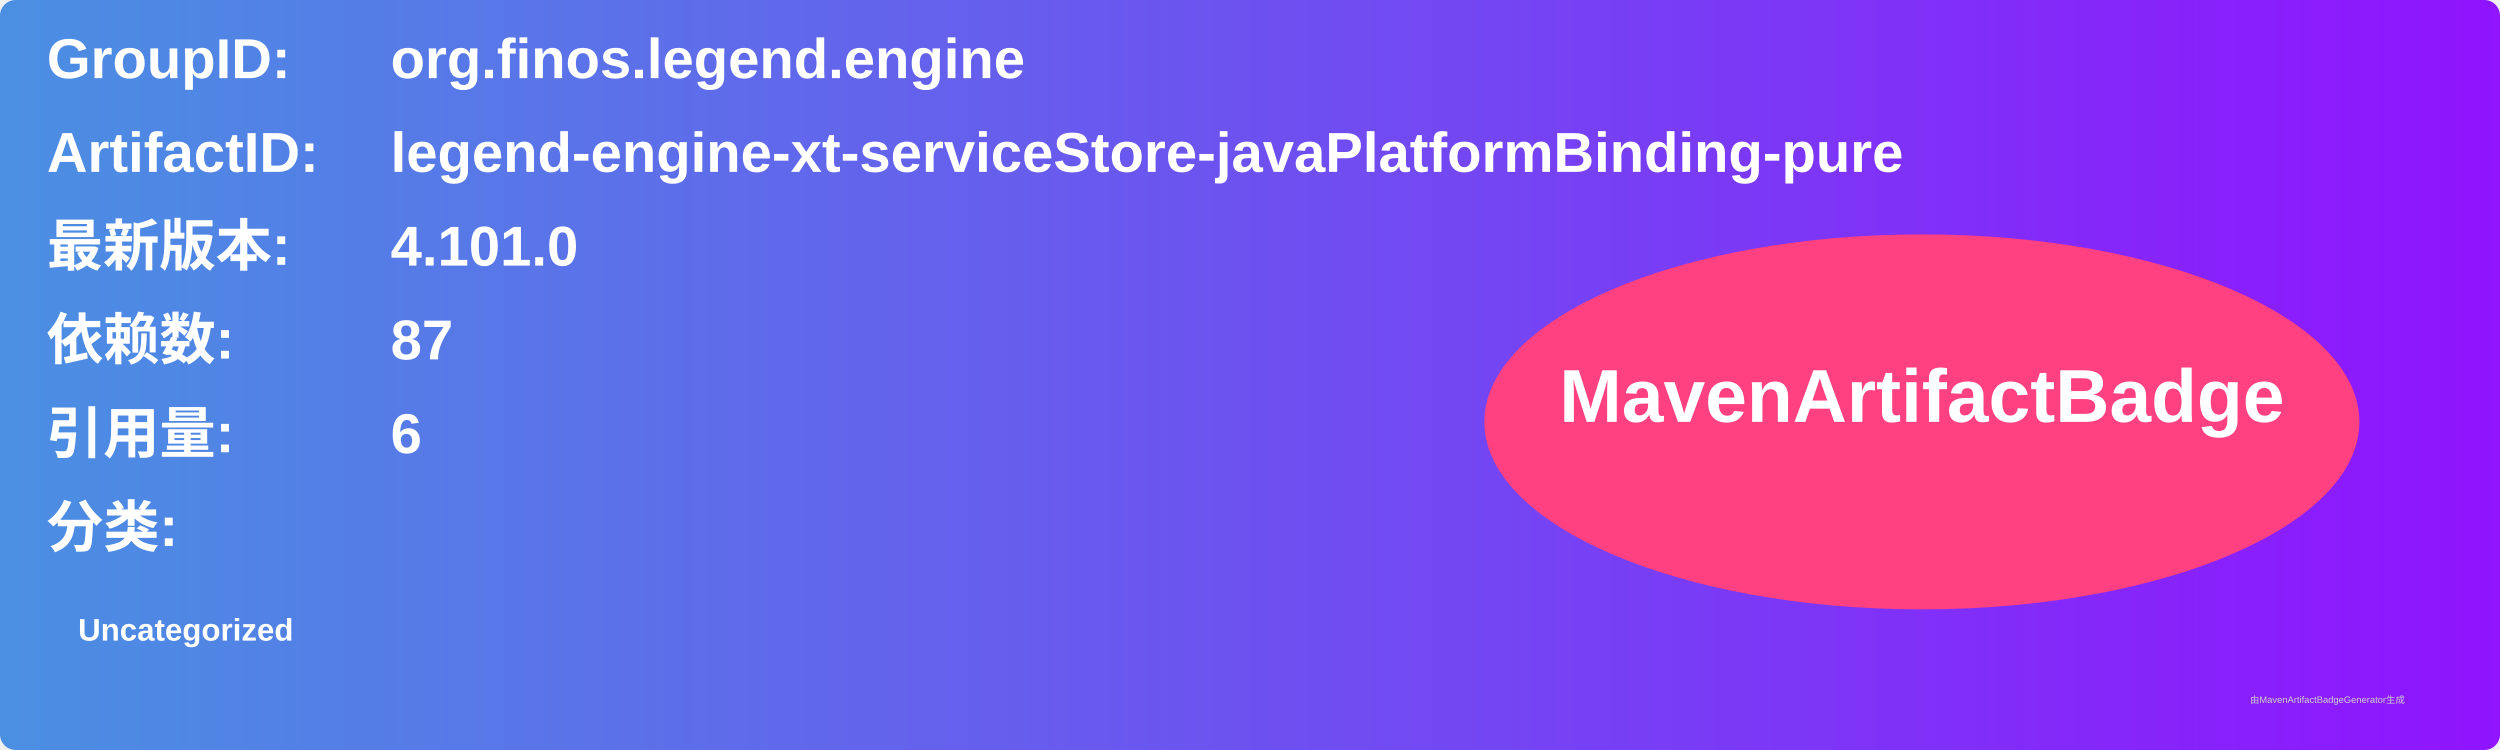
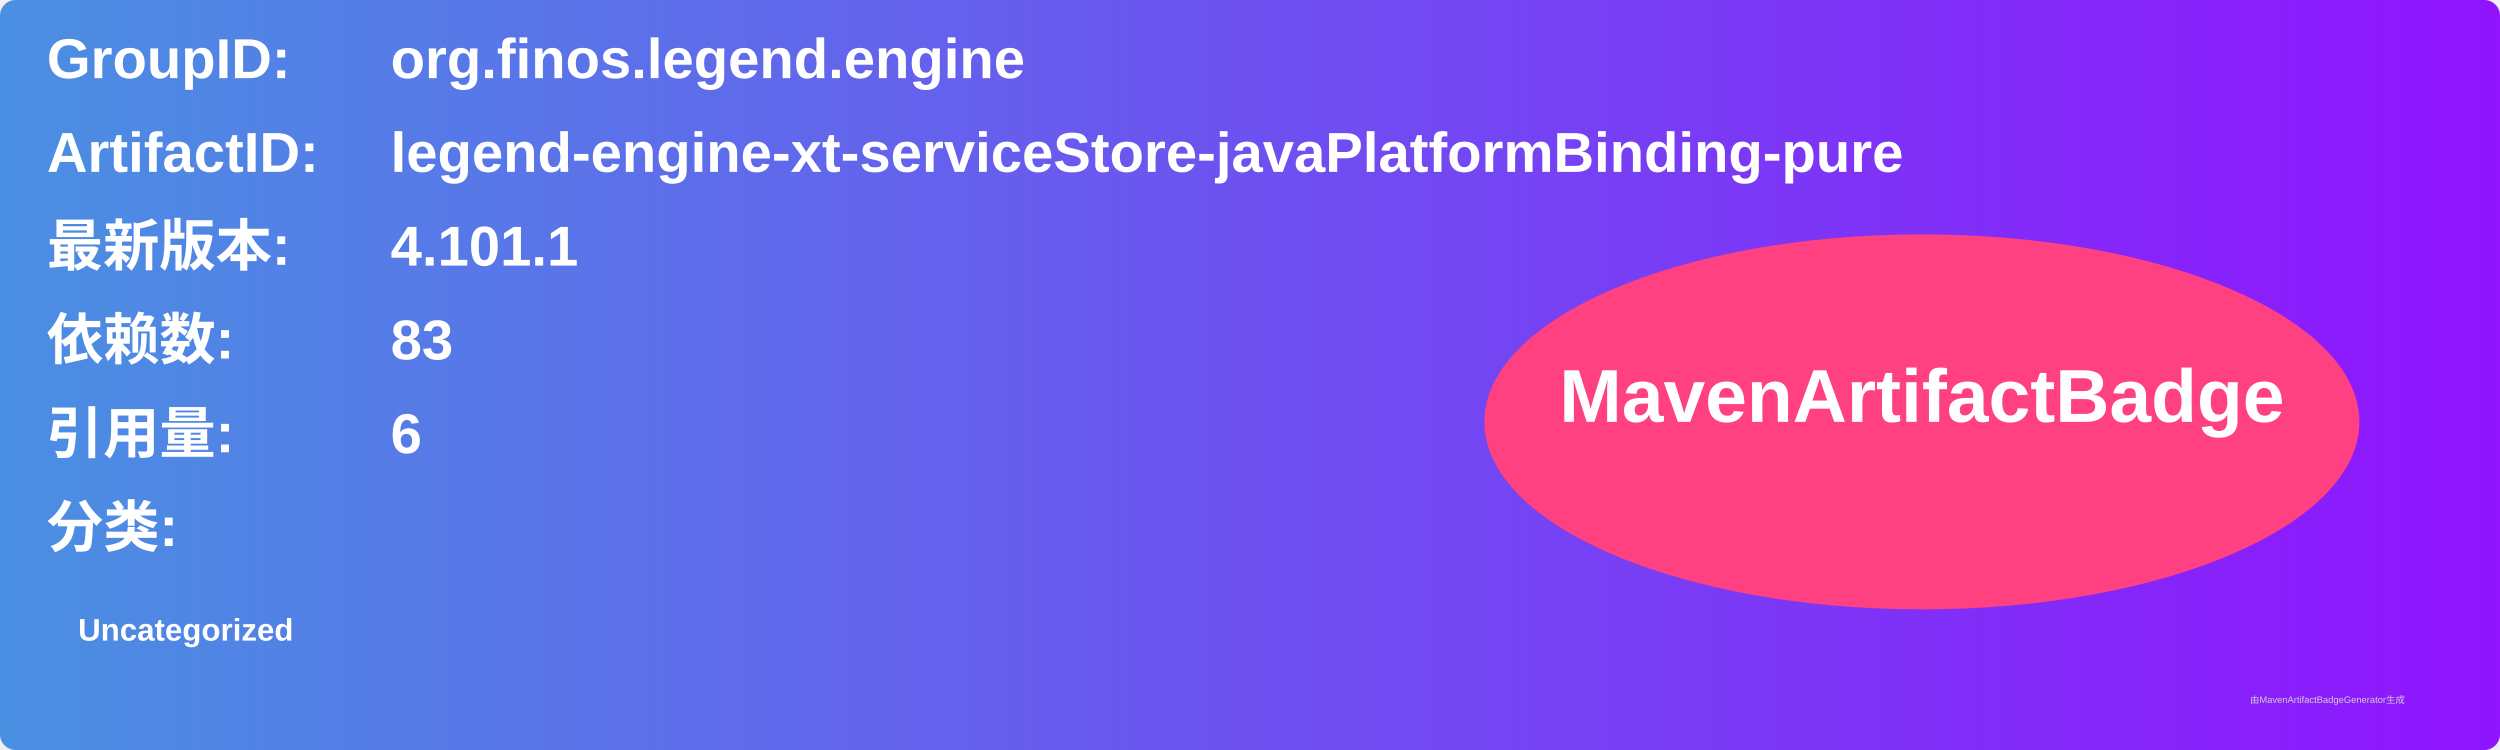
<svg xmlns="http://www.w3.org/2000/svg" width="800" height="240" viewBox="0 0 800 240">
  <linearGradient id="grad" x1="0%" y1="0%" x2="100%" y2="0%">
    <stop offset="0%" stop-color="#4a90e2" />
    <stop offset="100%" stop-color="#9013fe" />
  </linearGradient>
  <rect width="100%" height="100%" rx="5" ry="5" fill="url(#grad)" />
  <g transform="translate(15, 15)">
    <text x="0" y="10" font-family="Arial" font-size="18" fill="white" font-weight="bold" width="260">GroupID:</text>
    <text x="110" y="10" font-family="Arial" font-size="18" fill="white" font-weight="bold" width="460">org.finos.legend.engine</text>
    <text x="0" y="40" font-family="Arial" font-size="18" fill="white" font-weight="bold" width="260">ArtifactID:</text>
    <text x="110" y="40" font-family="Arial" font-size="18" fill="white" font-weight="bold" width="460">legend-engine-xt-serviceStore-javaPlatformBinding-pure</text>
    <text x="0" y="70" font-family="Arial" font-size="18" fill="white" font-weight="bold">最新版本:</text>
    <text x="110" y="70" font-family="Arial" font-size="18" fill="white" font-weight="bold">
-       <tspan font-weight="bold">4.101.0</tspan>
+       <tspan font-weight="bold">4.101.1</tspan>
    </text>
    <text x="0" y="100" font-family="Arial" font-size="18" fill="white" font-weight="bold">依赖数: </text>
    <text x="110" y="100" font-family="Arial" font-size="18" fill="white">
-       <tspan font-weight="bold">87</tspan>
+       <tspan font-weight="bold">83</tspan>
    </text>
    <text x="0" y="130" font-family="Arial" font-size="18" fill="white" font-weight="bold">引用量: </text>
    <text x="110" y="130" font-family="Arial" font-size="18" fill="white">
      <tspan font-weight="bold">6</tspan>
    </text>
    <text x="0" y="160" font-family="Arial" font-size="18" fill="white" font-weight="bold">分类:</text>
    <text x="10" y="190" font-family="Arial" font-size="10" fill="white">
      <tspan font-weight="bold">Uncategorized</tspan>
    </text>
    <ellipse cx="600" cy="120" rx="140" ry="60" fill="#ff4081" />
    <text x="600" y="120" text-anchor="middle" font-family="Arial" font-size="24" fill="white" font-weight="bold">MavenArtifactBadge</text>
  </g>
  <text x="720" y="225" font-family="Arial" font-size="3" fill="#d0d0d0">由MavenArtifactBadgeGenerator生成</text>
</svg>
